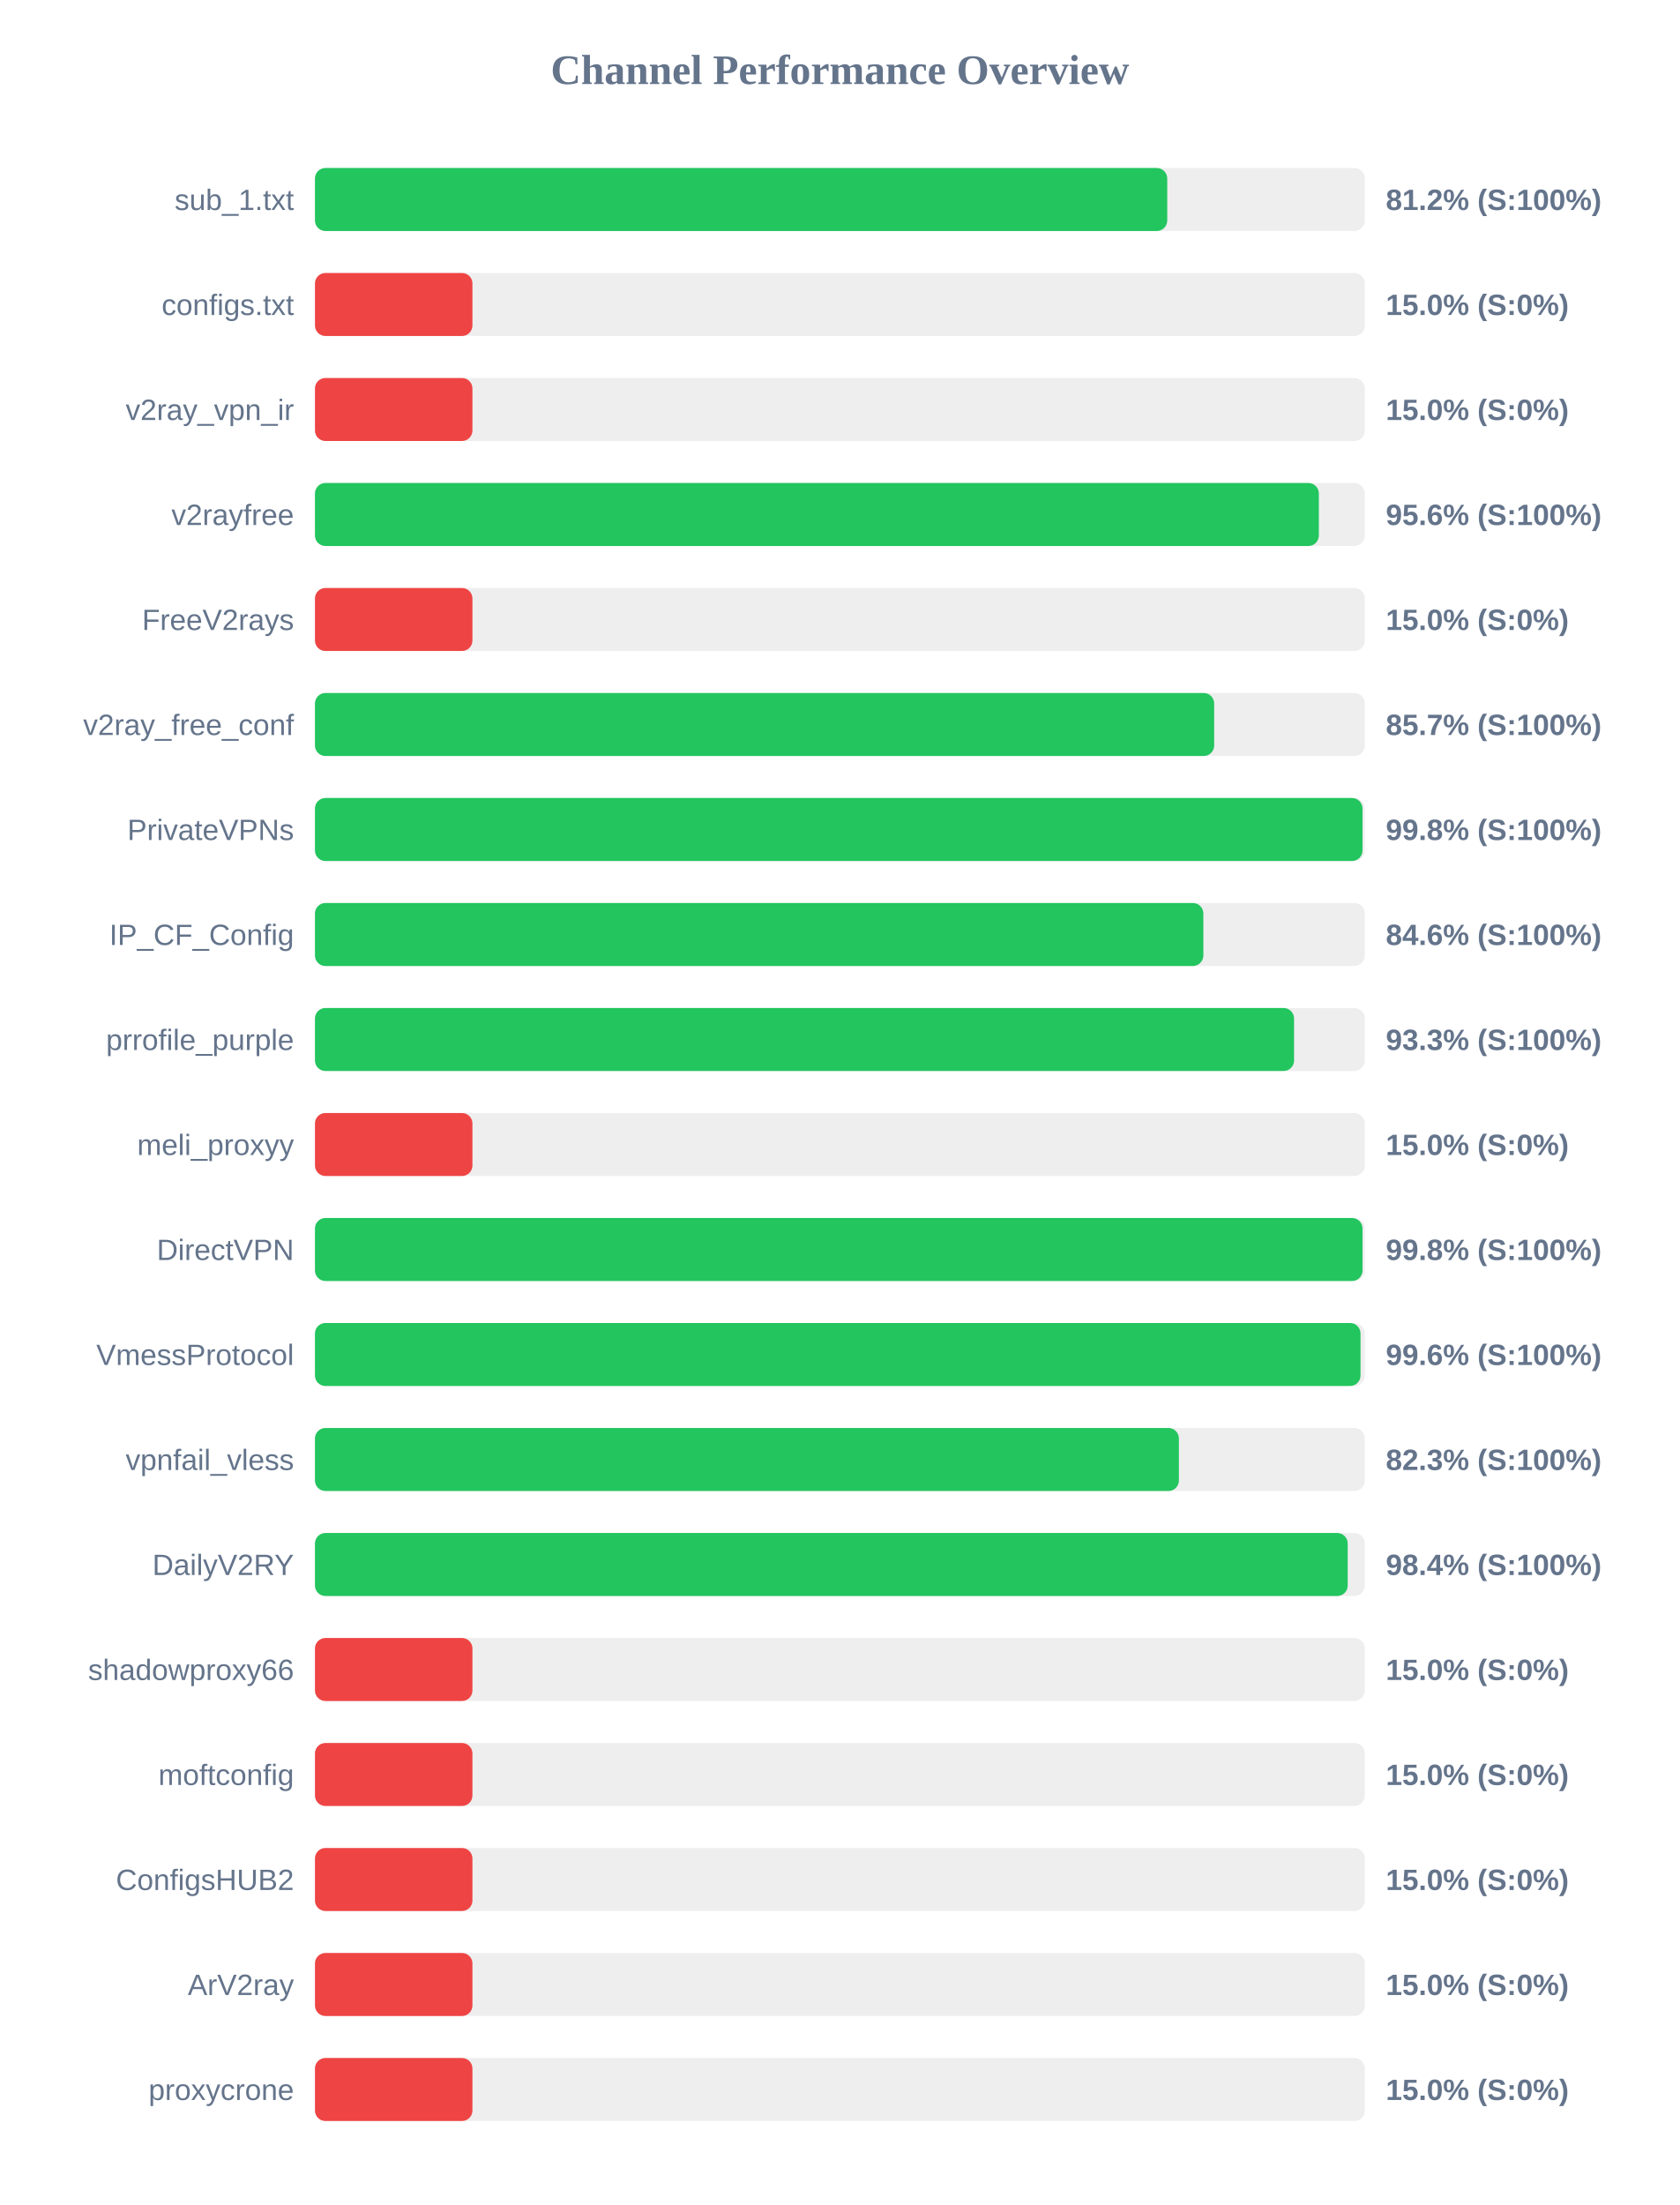
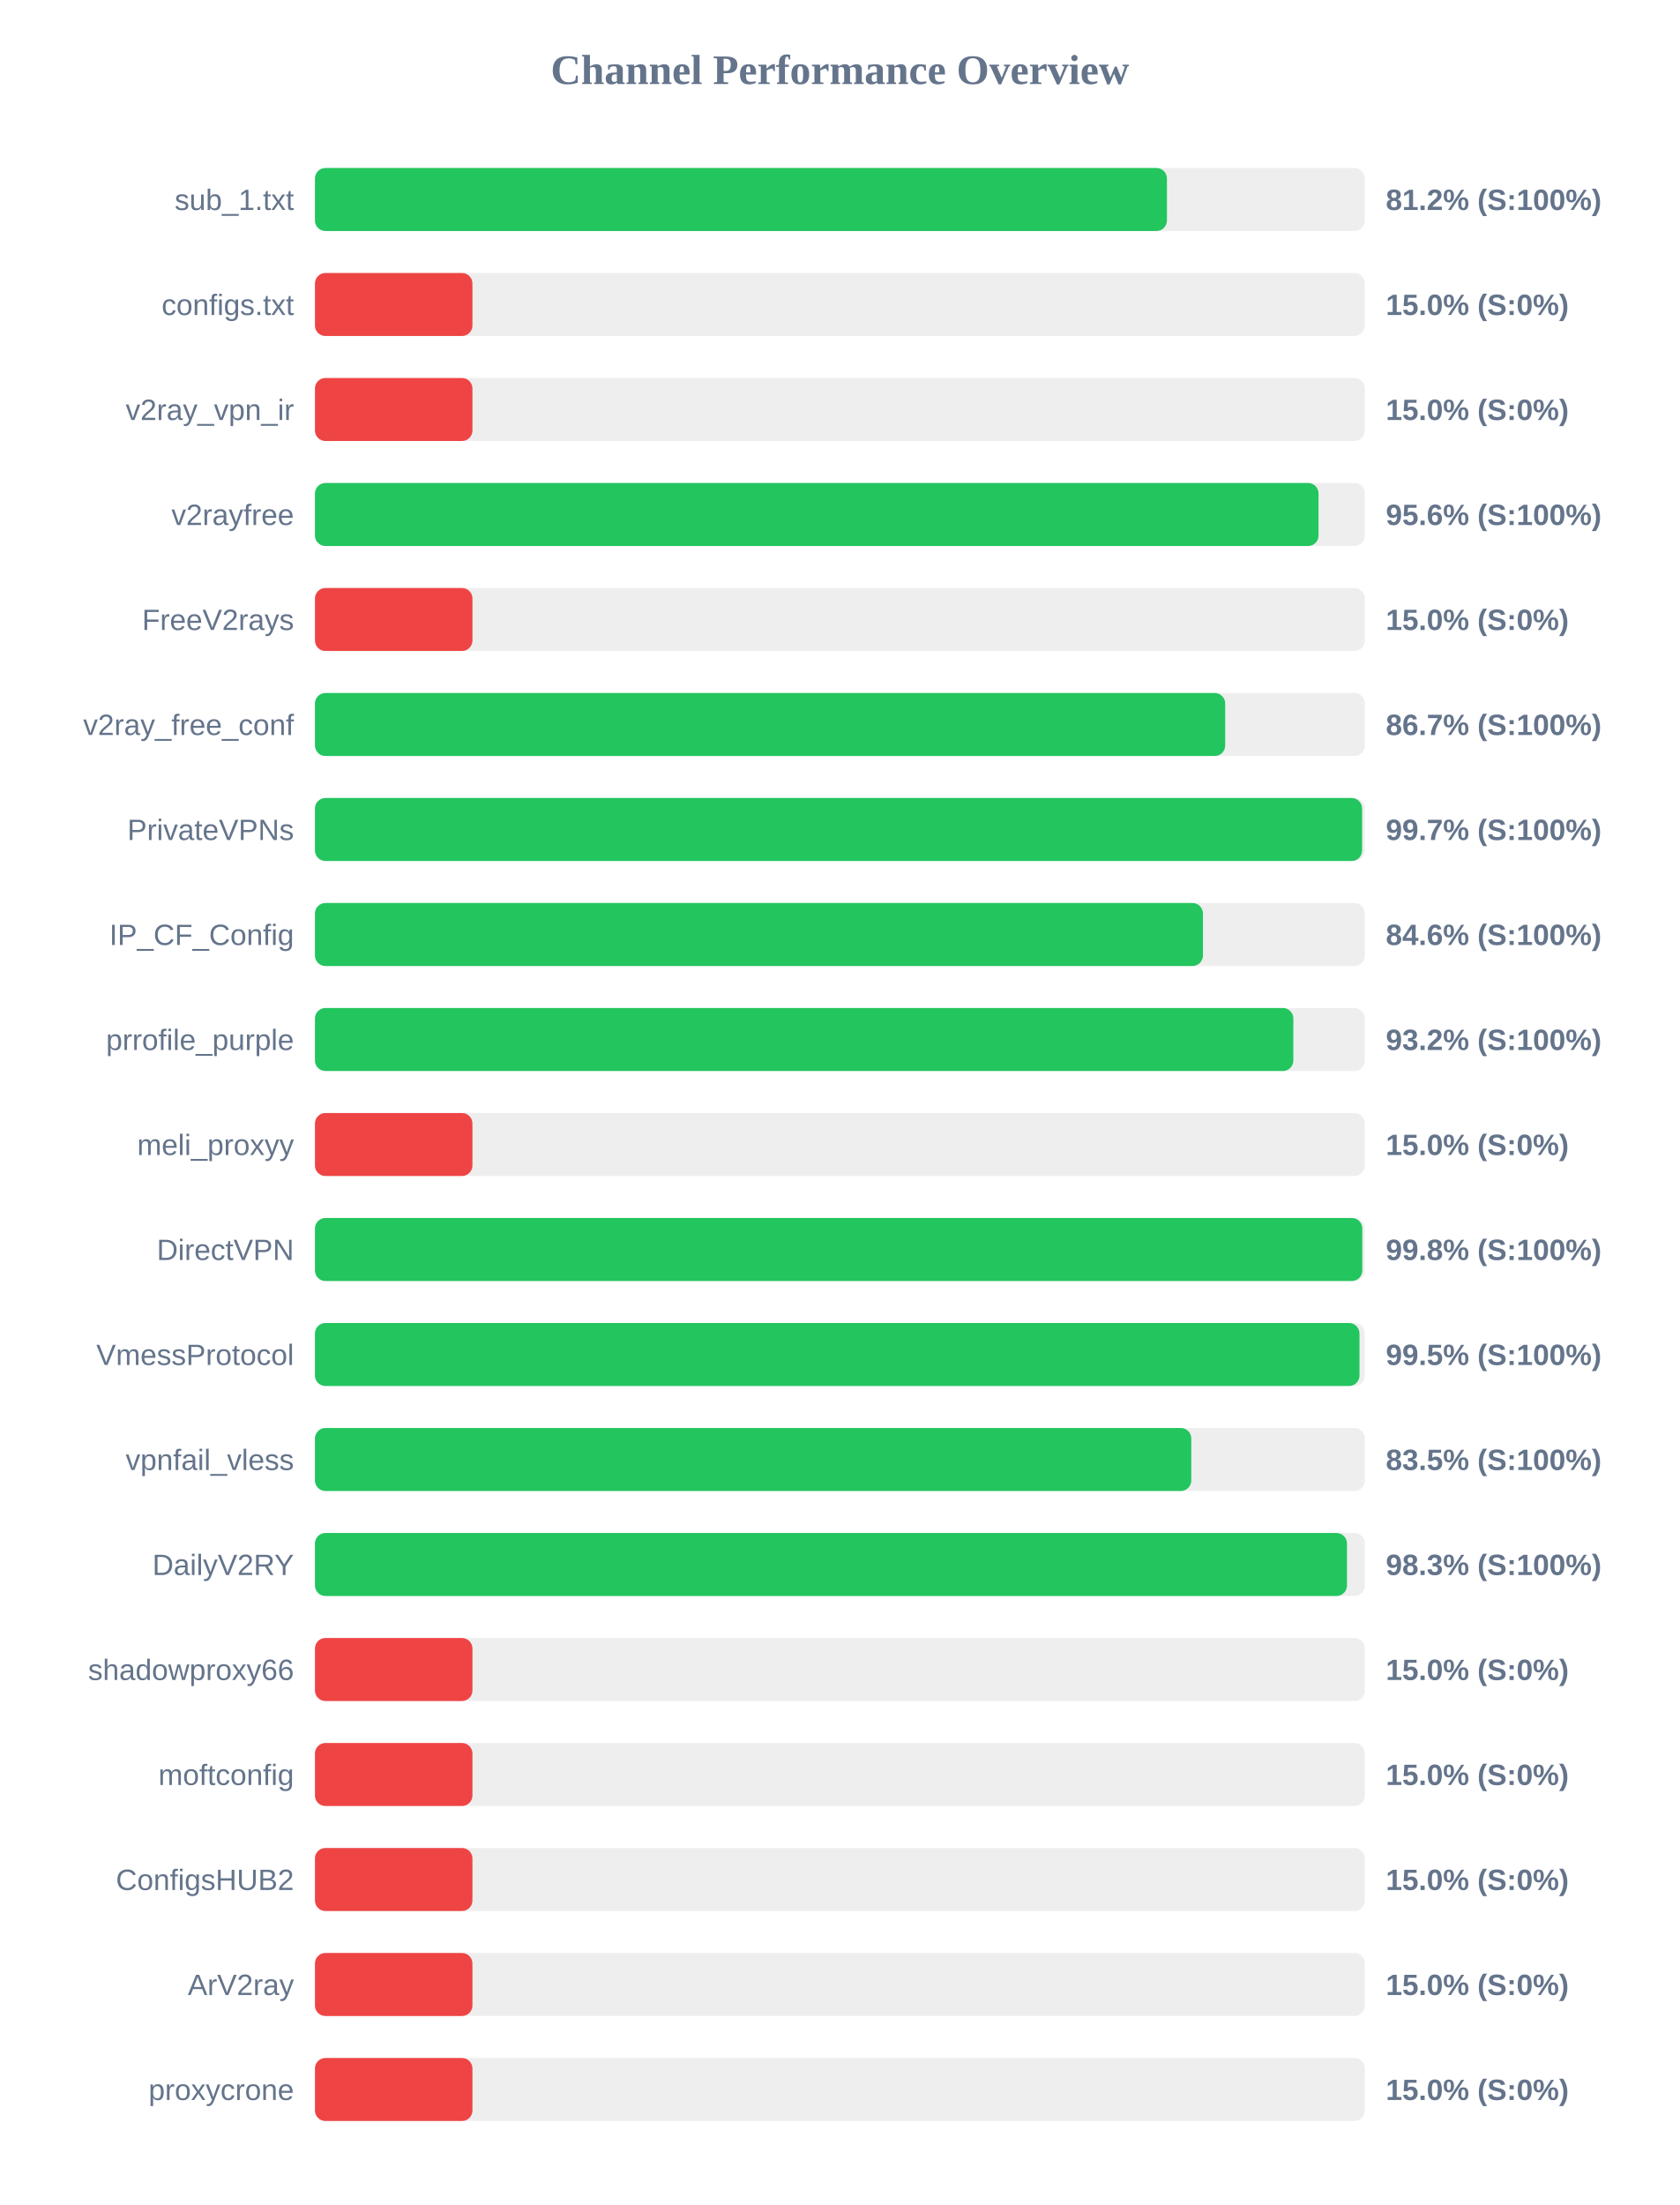
<svg xmlns="http://www.w3.org/2000/svg" width="800" height="1050" version="1.1">
  <style>
        .row { font: 14px Arial; fill: #64748b; }
        .score { font: bold 14px Arial; fill: #64748b; }
    </style>
  <text x="400" y="40" text-anchor="middle" font-size="20px" font-weight="bold" fill="#64748b">Channel Performance Overview</text>
  <rect x="150" y="80" width="500" height="30" fill="#eee" rx="5" />
-   <rect x="150" y="80" width="405.9" height="30" fill="#22c55e" rx="5" />
+   <rect x="150" y="80" width="405.75" height="30" fill="#22c55e" rx="5" />
  <text x="140" y="100" text-anchor="end" class="row">sub_1.txt</text>
  <text x="660" y="100" text-anchor="start" class="score">81.2% (S:100%)</text>
  <rect x="150" y="130" width="500" height="30" fill="#eee" rx="5" />
  <rect x="150" y="130" width="75.0" height="30" fill="#ef4444" rx="5" />
  <text x="140" y="150" text-anchor="end" class="row">configs.txt</text>
  <text x="660" y="150" text-anchor="start" class="score">15.0% (S:0%)</text>
  <rect x="150" y="180" width="500" height="30" fill="#eee" rx="5" />
  <rect x="150" y="180" width="75.0" height="30" fill="#ef4444" rx="5" />
  <text x="140" y="200" text-anchor="end" class="row">v2ray_vpn_ir</text>
  <text x="660" y="200" text-anchor="start" class="score">15.0% (S:0%)</text>
  <rect x="150" y="230" width="500" height="30" fill="#eee" rx="5" />
-   <rect x="150" y="230" width="478.1" height="30" fill="#22c55e" rx="5" />
+   <rect x="150" y="230" width="477.95" height="30" fill="#22c55e" rx="5" />
  <text x="140" y="250" text-anchor="end" class="row">v2rayfree</text>
  <text x="660" y="250" text-anchor="start" class="score">95.6% (S:100%)</text>
  <rect x="150" y="280" width="500" height="30" fill="#eee" rx="5" />
  <rect x="150" y="280" width="75.0" height="30" fill="#ef4444" rx="5" />
  <text x="140" y="300" text-anchor="end" class="row">FreeV2rays</text>
  <text x="660" y="300" text-anchor="start" class="score">15.0% (S:0%)</text>
  <rect x="150" y="330" width="500" height="30" fill="#eee" rx="5" />
-   <rect x="150" y="330" width="428.25" height="30" fill="#22c55e" rx="5" />
+   <rect x="150" y="330" width="433.5" height="30" fill="#22c55e" rx="5" />
  <text x="140" y="350" text-anchor="end" class="row">v2ray_free_conf</text>
-   <text x="660" y="350" text-anchor="start" class="score">85.7% (S:100%)</text>
+   <text x="660" y="350" text-anchor="start" class="score">86.7% (S:100%)</text>
  <rect x="150" y="380" width="500" height="30" fill="#eee" rx="5" />
-   <rect x="150" y="380" width="498.9" height="30" fill="#22c55e" rx="5" />
+   <rect x="150" y="380" width="498.7" height="30" fill="#22c55e" rx="5" />
  <text x="140" y="400" text-anchor="end" class="row">PrivateVPNs</text>
-   <text x="660" y="400" text-anchor="start" class="score">99.8% (S:100%)</text>
+   <text x="660" y="400" text-anchor="start" class="score">99.7% (S:100%)</text>
  <rect x="150" y="430" width="500" height="30" fill="#eee" rx="5" />
-   <rect x="150" y="430" width="423.1" height="30" fill="#22c55e" rx="5" />
+   <rect x="150" y="430" width="422.9" height="30" fill="#22c55e" rx="5" />
  <text x="140" y="450" text-anchor="end" class="row">IP_CF_Config</text>
  <text x="660" y="450" text-anchor="start" class="score">84.6% (S:100%)</text>
  <rect x="150" y="480" width="500" height="30" fill="#eee" rx="5" />
-   <rect x="150" y="480" width="466.3" height="30" fill="#22c55e" rx="5" />
+   <rect x="150" y="480" width="465.95" height="30" fill="#22c55e" rx="5" />
  <text x="140" y="500" text-anchor="end" class="row">prrofile_purple</text>
-   <text x="660" y="500" text-anchor="start" class="score">93.3% (S:100%)</text>
+   <text x="660" y="500" text-anchor="start" class="score">93.2% (S:100%)</text>
  <rect x="150" y="530" width="500" height="30" fill="#eee" rx="5" />
  <rect x="150" y="530" width="75.0" height="30" fill="#ef4444" rx="5" />
  <text x="140" y="550" text-anchor="end" class="row">meli_proxyy</text>
  <text x="660" y="550" text-anchor="start" class="score">15.0% (S:0%)</text>
  <rect x="150" y="580" width="500" height="30" fill="#eee" rx="5" />
-   <rect x="150" y="580" width="498.9" height="30" fill="#22c55e" rx="5" />
+   <rect x="150" y="580" width="498.8" height="30" fill="#22c55e" rx="5" />
  <text x="140" y="600" text-anchor="end" class="row">DirectVPN</text>
  <text x="660" y="600" text-anchor="start" class="score">99.8% (S:100%)</text>
  <rect x="150" y="630" width="500" height="30" fill="#eee" rx="5" />
-   <rect x="150" y="630" width="497.95" height="30" fill="#22c55e" rx="5" />
+   <rect x="150" y="630" width="497.45" height="30" fill="#22c55e" rx="5" />
  <text x="140" y="650" text-anchor="end" class="row">VmessProtocol</text>
-   <text x="660" y="650" text-anchor="start" class="score">99.6% (S:100%)</text>
+   <text x="660" y="650" text-anchor="start" class="score">99.5% (S:100%)</text>
  <rect x="150" y="680" width="500" height="30" fill="#eee" rx="5" />
-   <rect x="150" y="680" width="411.45" height="30" fill="#22c55e" rx="5" />
+   <rect x="150" y="680" width="417.35" height="30" fill="#22c55e" rx="5" />
  <text x="140" y="700" text-anchor="end" class="row">vpnfail_vless</text>
-   <text x="660" y="700" text-anchor="start" class="score">82.3% (S:100%)</text>
+   <text x="660" y="700" text-anchor="start" class="score">83.5% (S:100%)</text>
  <rect x="150" y="730" width="500" height="30" fill="#eee" rx="5" />
-   <rect x="150" y="730" width="491.85" height="30" fill="#22c55e" rx="5" />
+   <rect x="150" y="730" width="491.5" height="30" fill="#22c55e" rx="5" />
  <text x="140" y="750" text-anchor="end" class="row">DailyV2RY</text>
-   <text x="660" y="750" text-anchor="start" class="score">98.4% (S:100%)</text>
+   <text x="660" y="750" text-anchor="start" class="score">98.3% (S:100%)</text>
  <rect x="150" y="780" width="500" height="30" fill="#eee" rx="5" />
  <rect x="150" y="780" width="75.0" height="30" fill="#ef4444" rx="5" />
  <text x="140" y="800" text-anchor="end" class="row">shadowproxy66</text>
  <text x="660" y="800" text-anchor="start" class="score">15.0% (S:0%)</text>
  <rect x="150" y="830" width="500" height="30" fill="#eee" rx="5" />
  <rect x="150" y="830" width="75.0" height="30" fill="#ef4444" rx="5" />
  <text x="140" y="850" text-anchor="end" class="row">moftconfig</text>
  <text x="660" y="850" text-anchor="start" class="score">15.0% (S:0%)</text>
  <rect x="150" y="880" width="500" height="30" fill="#eee" rx="5" />
  <rect x="150" y="880" width="75.0" height="30" fill="#ef4444" rx="5" />
  <text x="140" y="900" text-anchor="end" class="row">ConfigsHUB2</text>
  <text x="660" y="900" text-anchor="start" class="score">15.0% (S:0%)</text>
  <rect x="150" y="930" width="500" height="30" fill="#eee" rx="5" />
  <rect x="150" y="930" width="75.0" height="30" fill="#ef4444" rx="5" />
  <text x="140" y="950" text-anchor="end" class="row">ArV2ray</text>
  <text x="660" y="950" text-anchor="start" class="score">15.0% (S:0%)</text>
  <rect x="150" y="980" width="500" height="30" fill="#eee" rx="5" />
  <rect x="150" y="980" width="75.0" height="30" fill="#ef4444" rx="5" />
  <text x="140" y="1000" text-anchor="end" class="row">proxycrone</text>
  <text x="660" y="1000" text-anchor="start" class="score">15.0% (S:0%)</text>
</svg>
